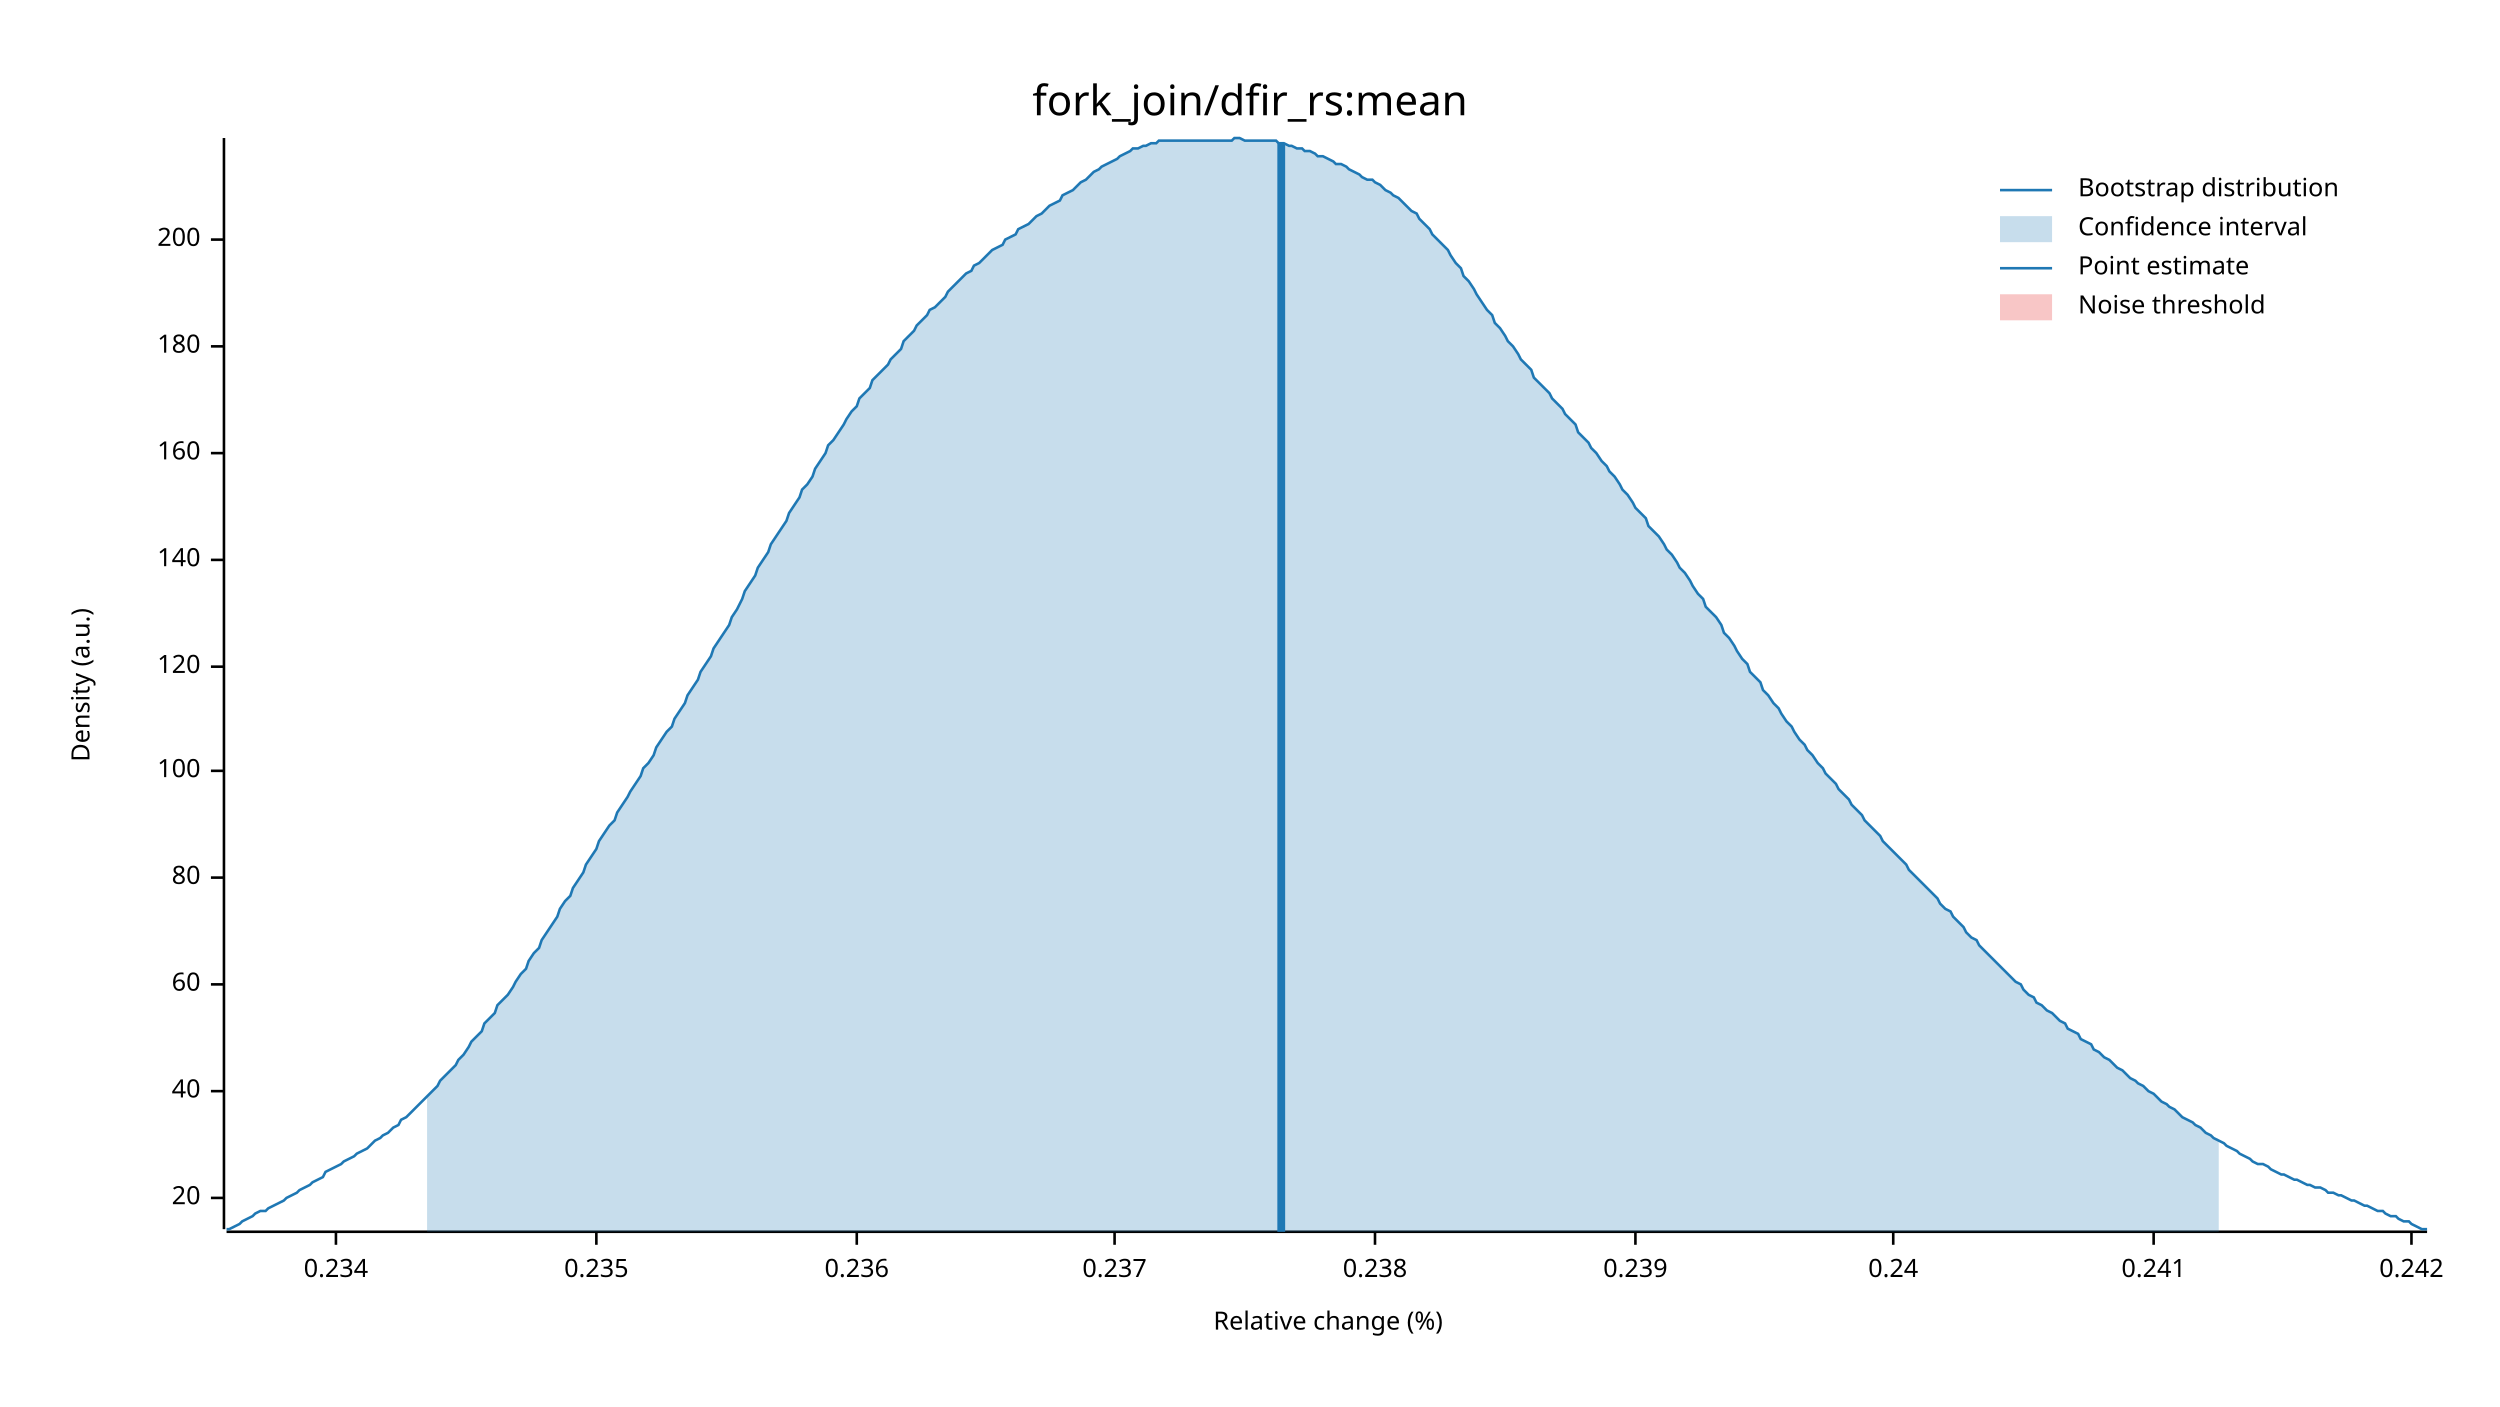
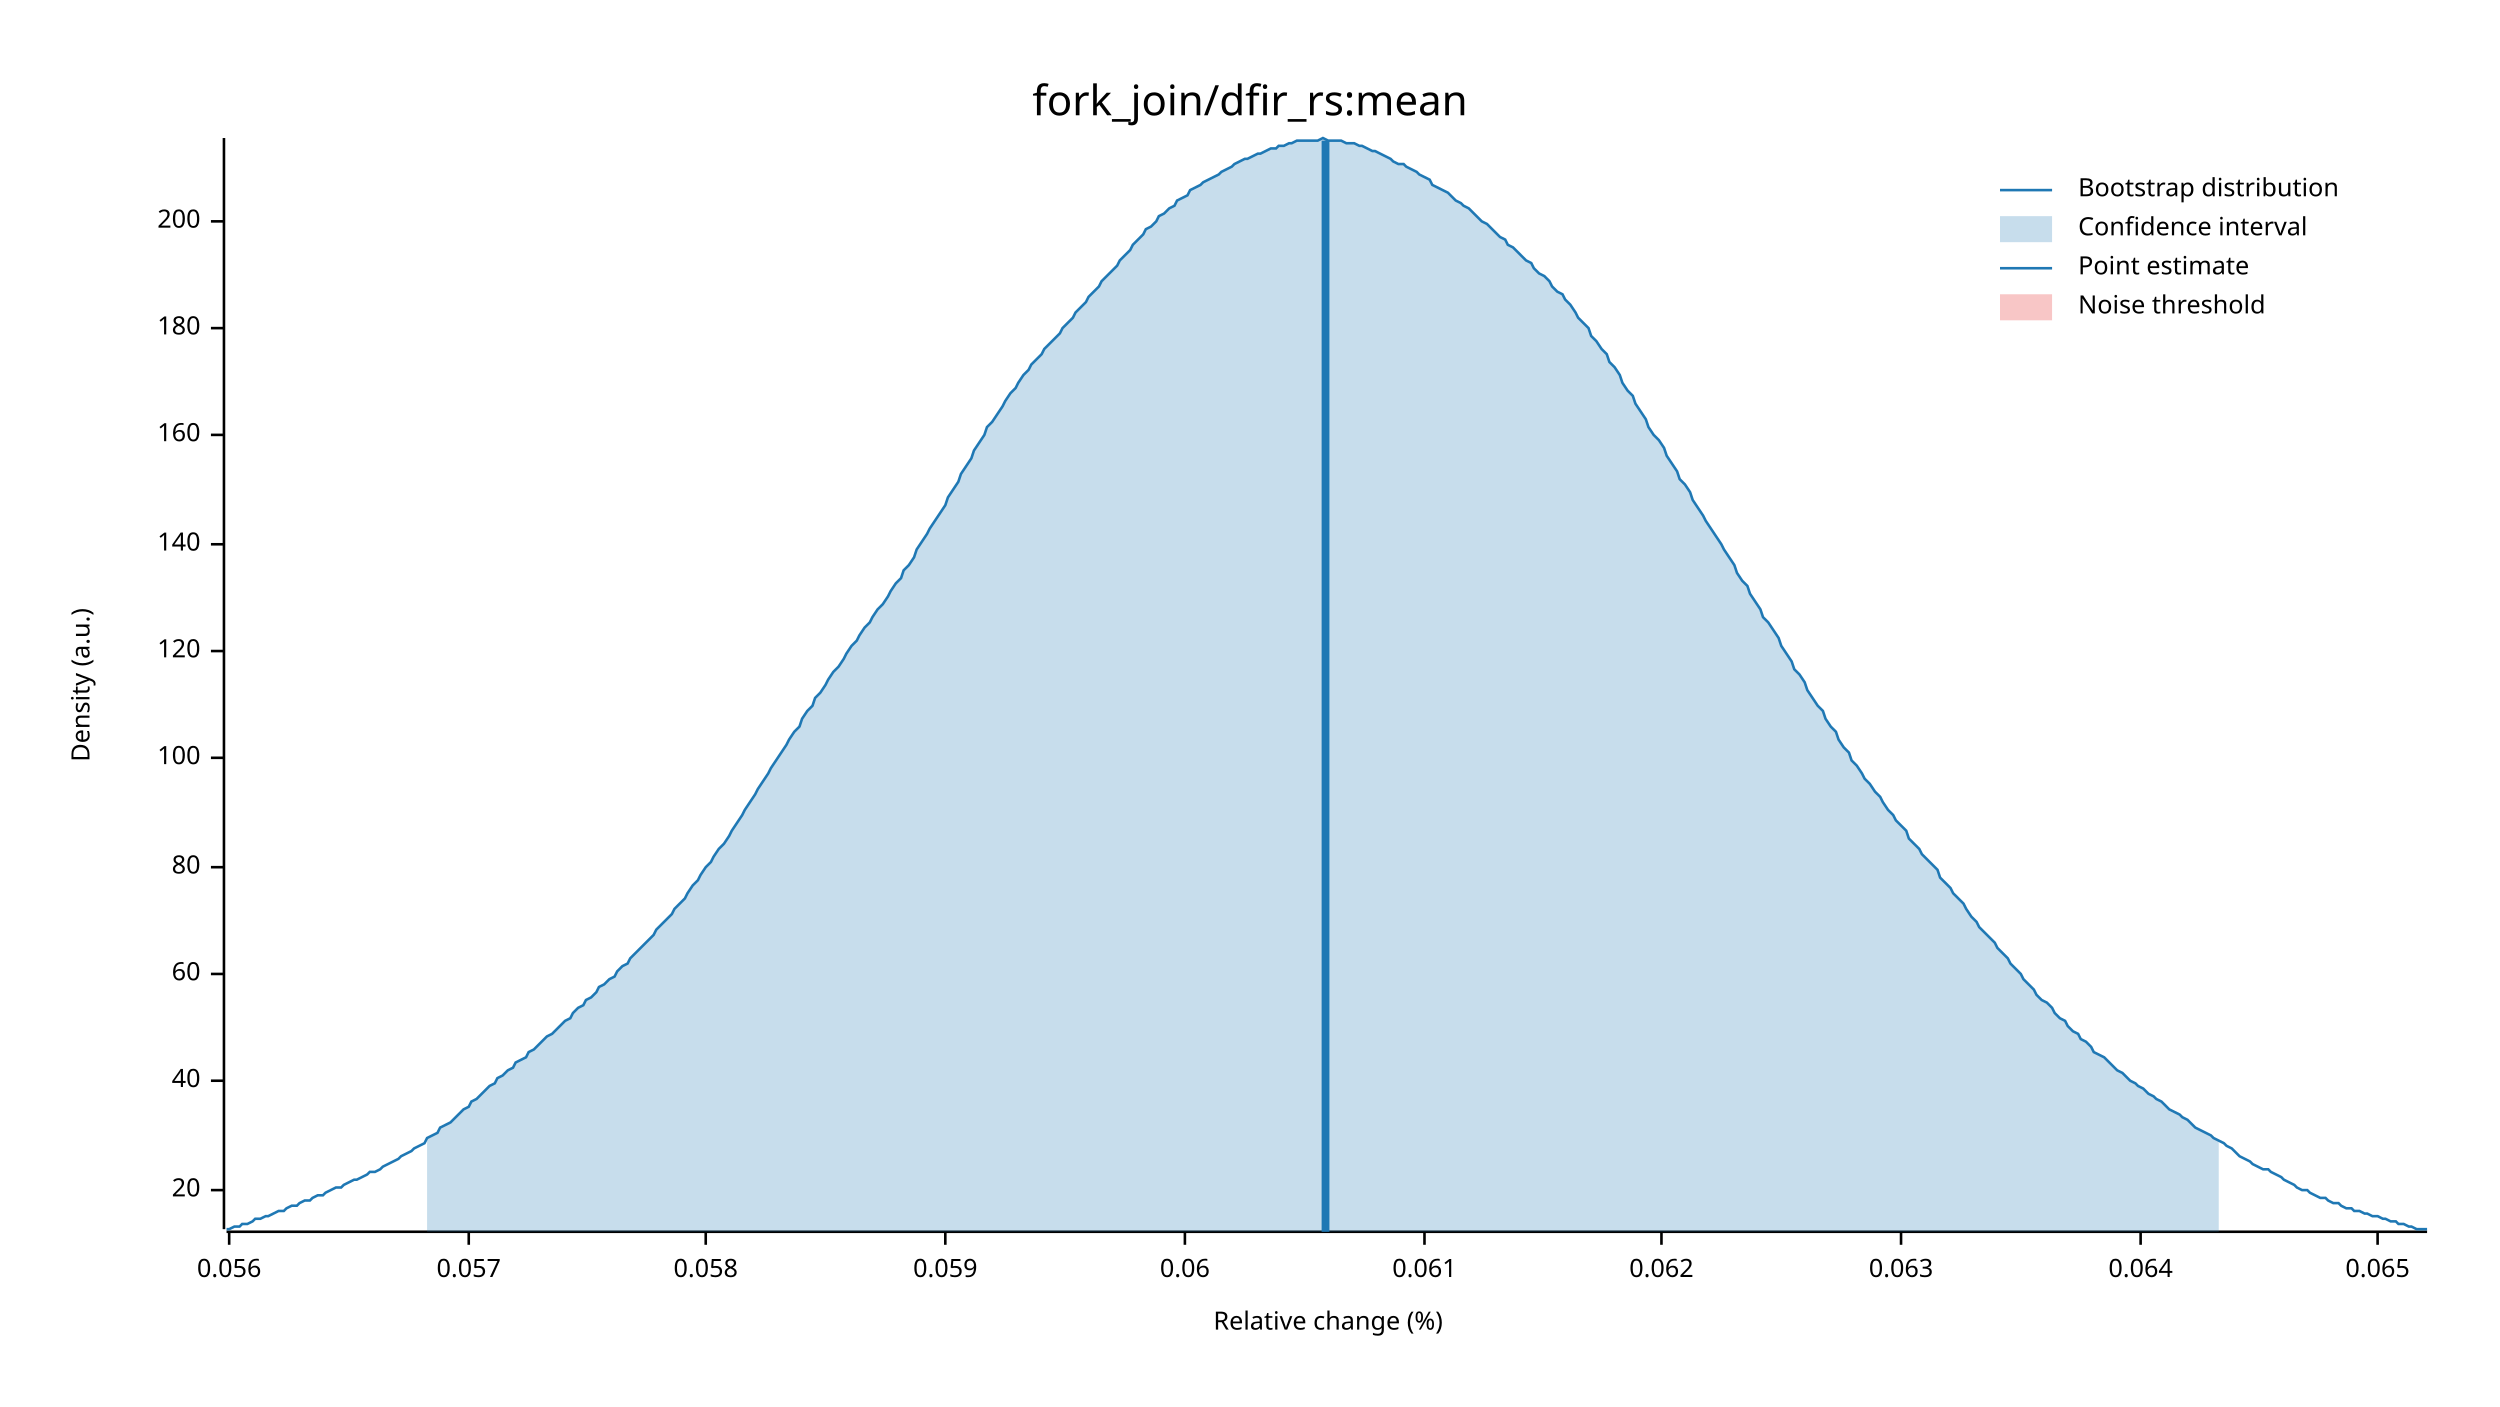
<svg xmlns="http://www.w3.org/2000/svg" width="960" height="540" viewBox="0 0 960 540">
  <text x="480" y="32" dy="0.76em" text-anchor="middle" font-family="sans-serif" font-size="16.129" opacity="1" fill="#000000">
fork_join/dfir_rs:mean
</text>
  <text x="27" y="263" dy="0.76em" text-anchor="middle" font-family="sans-serif" font-size="9.677" opacity="1" fill="#000000" transform="rotate(270, 27, 263)">
Density (a.u.)
</text>
  <text x="510" y="513" dy="-0.5ex" text-anchor="middle" font-family="sans-serif" font-size="9.677" opacity="1" fill="#000000">
Relative change (%)
</text>
  <polyline fill="none" opacity="1" stroke="#000000" stroke-width="1" points="86,53 86,472 " />
-   <text x="77" y="460" dy="0.5ex" text-anchor="end" font-family="sans-serif" font-size="9.677" opacity="1" fill="#000000">
+   <text x="77" y="457" dy="0.5ex" text-anchor="end" font-family="sans-serif" font-size="9.677" opacity="1" fill="#000000">
20
</text>
-   <polyline fill="none" opacity="1" stroke="#000000" stroke-width="1" points="81,460 86,460 " />
-   <text x="77" y="419" dy="0.5ex" text-anchor="end" font-family="sans-serif" font-size="9.677" opacity="1" fill="#000000">
+   <polyline fill="none" opacity="1" stroke="#000000" stroke-width="1" points="81,457 86,457 " />
+   <text x="77" y="415" dy="0.5ex" text-anchor="end" font-family="sans-serif" font-size="9.677" opacity="1" fill="#000000">
40
</text>
-   <polyline fill="none" opacity="1" stroke="#000000" stroke-width="1" points="81,419 86,419 " />
-   <text x="77" y="378" dy="0.5ex" text-anchor="end" font-family="sans-serif" font-size="9.677" opacity="1" fill="#000000">
+   <polyline fill="none" opacity="1" stroke="#000000" stroke-width="1" points="81,415 86,415 " />
+   <text x="77" y="374" dy="0.5ex" text-anchor="end" font-family="sans-serif" font-size="9.677" opacity="1" fill="#000000">
60
</text>
-   <polyline fill="none" opacity="1" stroke="#000000" stroke-width="1" points="81,378 86,378 " />
-   <text x="77" y="337" dy="0.5ex" text-anchor="end" font-family="sans-serif" font-size="9.677" opacity="1" fill="#000000">
+   <polyline fill="none" opacity="1" stroke="#000000" stroke-width="1" points="81,374 86,374 " />
+   <text x="77" y="333" dy="0.5ex" text-anchor="end" font-family="sans-serif" font-size="9.677" opacity="1" fill="#000000">
80
</text>
-   <polyline fill="none" opacity="1" stroke="#000000" stroke-width="1" points="81,337 86,337 " />
-   <text x="77" y="296" dy="0.5ex" text-anchor="end" font-family="sans-serif" font-size="9.677" opacity="1" fill="#000000">
+   <polyline fill="none" opacity="1" stroke="#000000" stroke-width="1" points="81,333 86,333 " />
+   <text x="77" y="291" dy="0.5ex" text-anchor="end" font-family="sans-serif" font-size="9.677" opacity="1" fill="#000000">
100
</text>
-   <polyline fill="none" opacity="1" stroke="#000000" stroke-width="1" points="81,296 86,296 " />
-   <text x="77" y="256" dy="0.5ex" text-anchor="end" font-family="sans-serif" font-size="9.677" opacity="1" fill="#000000">
+   <polyline fill="none" opacity="1" stroke="#000000" stroke-width="1" points="81,291 86,291 " />
+   <text x="77" y="250" dy="0.5ex" text-anchor="end" font-family="sans-serif" font-size="9.677" opacity="1" fill="#000000">
120
</text>
-   <polyline fill="none" opacity="1" stroke="#000000" stroke-width="1" points="81,256 86,256 " />
-   <text x="77" y="215" dy="0.5ex" text-anchor="end" font-family="sans-serif" font-size="9.677" opacity="1" fill="#000000">
+   <polyline fill="none" opacity="1" stroke="#000000" stroke-width="1" points="81,250 86,250 " />
+   <text x="77" y="209" dy="0.5ex" text-anchor="end" font-family="sans-serif" font-size="9.677" opacity="1" fill="#000000">
140
</text>
-   <polyline fill="none" opacity="1" stroke="#000000" stroke-width="1" points="81,215 86,215 " />
-   <text x="77" y="174" dy="0.5ex" text-anchor="end" font-family="sans-serif" font-size="9.677" opacity="1" fill="#000000">
+   <polyline fill="none" opacity="1" stroke="#000000" stroke-width="1" points="81,209 86,209 " />
+   <text x="77" y="167" dy="0.5ex" text-anchor="end" font-family="sans-serif" font-size="9.677" opacity="1" fill="#000000">
160
</text>
-   <polyline fill="none" opacity="1" stroke="#000000" stroke-width="1" points="81,174 86,174 " />
-   <text x="77" y="133" dy="0.5ex" text-anchor="end" font-family="sans-serif" font-size="9.677" opacity="1" fill="#000000">
+   <polyline fill="none" opacity="1" stroke="#000000" stroke-width="1" points="81,167 86,167 " />
+   <text x="77" y="126" dy="0.5ex" text-anchor="end" font-family="sans-serif" font-size="9.677" opacity="1" fill="#000000">
180
</text>
-   <polyline fill="none" opacity="1" stroke="#000000" stroke-width="1" points="81,133 86,133 " />
-   <text x="77" y="92" dy="0.5ex" text-anchor="end" font-family="sans-serif" font-size="9.677" opacity="1" fill="#000000">
+   <polyline fill="none" opacity="1" stroke="#000000" stroke-width="1" points="81,126 86,126 " />
+   <text x="77" y="85" dy="0.5ex" text-anchor="end" font-family="sans-serif" font-size="9.677" opacity="1" fill="#000000">
200
</text>
-   <polyline fill="none" opacity="1" stroke="#000000" stroke-width="1" points="81,92 86,92 " />
+   <polyline fill="none" opacity="1" stroke="#000000" stroke-width="1" points="81,85 86,85 " />
  <polyline fill="none" opacity="1" stroke="#000000" stroke-width="1" points="87,473 932,473 " />
-   <text x="129" y="483" dy="0.76em" text-anchor="middle" font-family="sans-serif" font-size="9.677" opacity="1" fill="#000000">
- 0.234
+   <text x="88" y="483" dy="0.76em" text-anchor="middle" font-family="sans-serif" font-size="9.677" opacity="1" fill="#000000">
+ 0.056
</text>
-   <polyline fill="none" opacity="1" stroke="#000000" stroke-width="1" points="129,473 129,478 " />
-   <text x="229" y="483" dy="0.76em" text-anchor="middle" font-family="sans-serif" font-size="9.677" opacity="1" fill="#000000">
- 0.235
+   <polyline fill="none" opacity="1" stroke="#000000" stroke-width="1" points="88,473 88,478 " />
+   <text x="180" y="483" dy="0.76em" text-anchor="middle" font-family="sans-serif" font-size="9.677" opacity="1" fill="#000000">
+ 0.057
</text>
-   <polyline fill="none" opacity="1" stroke="#000000" stroke-width="1" points="229,473 229,478 " />
-   <text x="329" y="483" dy="0.76em" text-anchor="middle" font-family="sans-serif" font-size="9.677" opacity="1" fill="#000000">
- 0.236
+   <polyline fill="none" opacity="1" stroke="#000000" stroke-width="1" points="180,473 180,478 " />
+   <text x="271" y="483" dy="0.76em" text-anchor="middle" font-family="sans-serif" font-size="9.677" opacity="1" fill="#000000">
+ 0.058
</text>
-   <polyline fill="none" opacity="1" stroke="#000000" stroke-width="1" points="329,473 329,478 " />
-   <text x="428" y="483" dy="0.76em" text-anchor="middle" font-family="sans-serif" font-size="9.677" opacity="1" fill="#000000">
- 0.237
+   <polyline fill="none" opacity="1" stroke="#000000" stroke-width="1" points="271,473 271,478 " />
+   <text x="363" y="483" dy="0.76em" text-anchor="middle" font-family="sans-serif" font-size="9.677" opacity="1" fill="#000000">
+ 0.059
</text>
-   <polyline fill="none" opacity="1" stroke="#000000" stroke-width="1" points="428,473 428,478 " />
-   <text x="528" y="483" dy="0.76em" text-anchor="middle" font-family="sans-serif" font-size="9.677" opacity="1" fill="#000000">
- 0.238
+   <polyline fill="none" opacity="1" stroke="#000000" stroke-width="1" points="363,473 363,478 " />
+   <text x="455" y="483" dy="0.76em" text-anchor="middle" font-family="sans-serif" font-size="9.677" opacity="1" fill="#000000">
+ 0.06
</text>
-   <polyline fill="none" opacity="1" stroke="#000000" stroke-width="1" points="528,473 528,478 " />
-   <text x="628" y="483" dy="0.76em" text-anchor="middle" font-family="sans-serif" font-size="9.677" opacity="1" fill="#000000">
- 0.239
+   <polyline fill="none" opacity="1" stroke="#000000" stroke-width="1" points="455,473 455,478 " />
+   <text x="547" y="483" dy="0.76em" text-anchor="middle" font-family="sans-serif" font-size="9.677" opacity="1" fill="#000000">
+ 0.061
</text>
-   <polyline fill="none" opacity="1" stroke="#000000" stroke-width="1" points="628,473 628,478 " />
-   <text x="727" y="483" dy="0.76em" text-anchor="middle" font-family="sans-serif" font-size="9.677" opacity="1" fill="#000000">
- 0.24
+   <polyline fill="none" opacity="1" stroke="#000000" stroke-width="1" points="547,473 547,478 " />
+   <text x="638" y="483" dy="0.76em" text-anchor="middle" font-family="sans-serif" font-size="9.677" opacity="1" fill="#000000">
+ 0.062
</text>
-   <polyline fill="none" opacity="1" stroke="#000000" stroke-width="1" points="727,473 727,478 " />
-   <text x="827" y="483" dy="0.76em" text-anchor="middle" font-family="sans-serif" font-size="9.677" opacity="1" fill="#000000">
- 0.241
+   <polyline fill="none" opacity="1" stroke="#000000" stroke-width="1" points="638,473 638,478 " />
+   <text x="730" y="483" dy="0.76em" text-anchor="middle" font-family="sans-serif" font-size="9.677" opacity="1" fill="#000000">
+ 0.063
</text>
-   <polyline fill="none" opacity="1" stroke="#000000" stroke-width="1" points="827,473 827,478 " />
-   <text x="926" y="483" dy="0.76em" text-anchor="middle" font-family="sans-serif" font-size="9.677" opacity="1" fill="#000000">
- 0.242
+   <polyline fill="none" opacity="1" stroke="#000000" stroke-width="1" points="730,473 730,478 " />
+   <text x="822" y="483" dy="0.76em" text-anchor="middle" font-family="sans-serif" font-size="9.677" opacity="1" fill="#000000">
+ 0.064
</text>
-   <polyline fill="none" opacity="1" stroke="#000000" stroke-width="1" points="926,473 926,478 " />
-   <polyline fill="none" opacity="1" stroke="#1F78B4" stroke-width="1" points="87,472 88,472 90,471 92,470 93,469 95,468 97,467 98,466 100,465 102,465 103,464 105,463 107,462 109,461 110,460 112,459 114,458 115,457 117,456 119,455 120,454 122,453 124,452 125,450 127,449 129,448 131,447 132,446 134,445 136,444 137,443 139,442 141,441 142,440 144,438 146,437 147,436 149,435 151,433 153,432 154,430 156,429 158,427 159,426 161,424 163,422 164,421 166,419 168,417 169,415 171,413 173,411 175,409 176,407 178,405 180,402 181,400 183,398 185,396 186,393 188,391 190,389 191,386 193,384 195,382 197,379 198,377 200,374 202,372 203,369 205,366 207,364 208,361 210,358 212,355 214,352 215,349 217,346 219,344 220,341 222,338 224,335 225,332 227,329 229,326 230,323 232,320 234,317 236,315 237,312 239,309 241,306 242,304 244,301 246,298 247,295 249,293 251,290 252,287 254,284 256,281 258,279 259,276 261,273 263,270 264,267 266,264 268,261 269,258 271,255 273,252 274,249 276,246 278,243 280,240 281,237 283,234 285,230 286,227 288,224 290,221 291,218 293,215 295,212 296,209 298,206 300,203 302,200 303,197 305,194 307,191 308,188 310,186 312,183 313,180 315,177 317,174 318,171 320,169 322,166 324,163 325,161 327,158 329,156 330,153 332,151 334,149 335,146 337,144 339,142 341,140 342,138 344,136 346,134 347,131 349,129 351,127 352,125 354,123 356,121 357,119 359,118 361,116 363,114 364,112 366,110 368,108 369,107 371,105 373,104 374,102 376,101 378,99 379,98 381,96 383,95 385,94 386,92 388,91 390,90 391,88 393,87 395,86 396,85 398,83 400,82 401,81 403,79 405,78 407,77 408,75 410,74 412,73 413,72 415,70 417,69 418,68 420,66 422,65 423,64 425,63 427,62 429,61 430,60 432,59 434,58 435,57 437,57 439,56 440,56 442,55 444,55 445,54 447,54 449,54 451,54 452,54 454,54 456,54 457,54 459,54 461,54 462,54 464,54 466,54 468,54 469,54 471,54 473,54 474,53 476,53 478,54 479,54 481,54 483,54 484,54 486,54 488,54 490,54 491,55 493,55 495,56 496,56 498,57 500,57 501,58 503,58 505,59 506,60 508,60 510,61 512,62 513,63 515,63 517,64 518,65 520,66 522,67 523,68 525,69 527,69 528,70 530,71 532,73 534,74 535,75 537,76 539,78 540,79 542,81 544,82 545,84 547,86 549,88 550,90 552,92 554,94 556,96 557,98 559,101 561,103 562,106 564,108 566,111 567,113 569,116 571,119 573,121 574,124 576,126 578,129 579,131 581,133 583,136 584,138 586,140 588,142 589,145 591,147 593,149 595,151 596,153 598,155 600,157 601,159 603,161 605,163 606,166 608,168 610,170 611,172 613,174 615,177 617,179 618,181 620,183 622,186 623,188 625,190 627,193 628,195 630,197 632,199 633,202 635,204 637,206 639,209 640,211 642,213 644,216 645,218 647,220 649,223 650,225 652,228 654,230 655,233 657,235 659,237 661,240 662,243 664,245 666,248 667,250 669,253 671,255 672,258 674,260 676,262 677,265 679,267 681,270 683,272 684,274 686,277 688,279 689,281 691,284 693,286 694,288 696,290 698,293 700,295 701,297 703,299 705,301 706,303 708,305 710,307 711,309 713,311 715,313 716,315 718,317 720,319 722,321 723,323 725,325 727,327 728,328 730,330 732,332 733,334 735,336 737,338 738,339 740,341 742,343 744,345 745,347 747,349 749,350 750,352 752,354 754,356 755,358 757,360 759,361 760,363 762,365 764,367 766,369 767,370 769,372 771,374 772,375 774,377 776,378 777,380 779,382 781,383 782,385 784,386 786,388 788,389 789,390 791,392 793,393 794,395 796,396 798,397 799,399 801,400 803,401 804,403 806,404 808,406 810,407 811,408 813,410 815,411 816,412 818,414 820,415 821,416 823,417 825,419 827,420 828,421 830,423 832,424 833,425 835,426 837,428 838,429 840,430 842,431 843,432 845,433 847,435 849,436 850,437 852,438 854,439 855,440 857,441 859,442 860,443 862,444 864,445 865,446 867,447 869,447 871,448 872,449 874,450 876,451 877,451 879,452 881,453 882,453 884,454 886,455 887,455 889,456 891,456 893,457 894,458 896,458 898,459 899,459 901,460 903,461 904,461 906,462 908,463 909,463 911,464 913,465 915,465 916,466 918,467 920,467 921,468 923,469 925,469 926,470 928,471 930,472 932,472 " />
-   <polygon opacity="0.25" fill="#1F78B4" points="164,421 166,419 168,417 169,415 171,413 173,411 175,409 176,407 178,405 180,402 181,400 183,398 185,396 186,393 188,391 190,389 191,386 193,384 195,382 197,379 198,377 200,374 202,372 203,369 205,366 207,364 208,361 210,358 212,355 214,352 215,349 217,346 219,344 220,341 222,338 224,335 225,332 227,329 229,326 230,323 232,320 234,317 236,315 237,312 239,309 241,306 242,304 244,301 246,298 247,295 249,293 251,290 252,287 254,284 256,281 258,279 259,276 261,273 263,270 264,267 266,264 268,261 269,258 271,255 273,252 274,249 276,246 278,243 280,240 281,237 283,234 285,230 286,227 288,224 290,221 291,218 293,215 295,212 296,209 298,206 300,203 302,200 303,197 305,194 307,191 308,188 310,186 312,183 313,180 315,177 317,174 318,171 320,169 322,166 324,163 325,161 327,158 329,156 330,153 332,151 334,149 335,146 337,144 339,142 341,140 342,138 344,136 346,134 347,131 349,129 351,127 352,125 354,123 356,121 357,119 359,118 361,116 363,114 364,112 366,110 368,108 369,107 371,105 373,104 374,102 376,101 378,99 379,98 381,96 383,95 385,94 386,92 388,91 390,90 391,88 393,87 395,86 396,85 398,83 400,82 401,81 403,79 405,78 407,77 408,75 410,74 412,73 413,72 415,70 417,69 418,68 420,66 422,65 423,64 425,63 427,62 429,61 430,60 432,59 434,58 435,57 437,57 439,56 440,56 442,55 444,55 445,54 447,54 449,54 451,54 452,54 454,54 456,54 457,54 459,54 461,54 462,54 464,54 466,54 468,54 469,54 471,54 473,54 474,53 476,53 478,54 479,54 481,54 483,54 484,54 486,54 488,54 490,54 491,55 493,55 495,56 496,56 498,57 500,57 501,58 503,58 505,59 506,60 508,60 510,61 512,62 513,63 515,63 517,64 518,65 520,66 522,67 523,68 525,69 527,69 528,70 530,71 532,73 534,74 535,75 537,76 539,78 540,79 542,81 544,82 545,84 547,86 549,88 550,90 552,92 554,94 556,96 557,98 559,101 561,103 562,106 564,108 566,111 567,113 569,116 571,119 573,121 574,124 576,126 578,129 579,131 581,133 583,136 584,138 586,140 588,142 589,145 591,147 593,149 595,151 596,153 598,155 600,157 601,159 603,161 605,163 606,166 608,168 610,170 611,172 613,174 615,177 617,179 618,181 620,183 622,186 623,188 625,190 627,193 628,195 630,197 632,199 633,202 635,204 637,206 639,209 640,211 642,213 644,216 645,218 647,220 649,223 650,225 652,228 654,230 655,233 657,235 659,237 661,240 662,243 664,245 666,248 667,250 669,253 671,255 672,258 674,260 676,262 677,265 679,267 681,270 683,272 684,274 686,277 688,279 689,281 691,284 693,286 694,288 696,290 698,293 700,295 701,297 703,299 705,301 706,303 708,305 710,307 711,309 713,311 715,313 716,315 718,317 720,319 722,321 723,323 725,325 727,327 728,328 730,330 732,332 733,334 735,336 737,338 738,339 740,341 742,343 744,345 745,347 747,349 749,350 750,352 752,354 754,356 755,358 757,360 759,361 760,363 762,365 764,367 766,369 767,370 769,372 771,374 772,375 774,377 776,378 777,380 779,382 781,383 782,385 784,386 786,388 788,389 789,390 791,392 793,393 794,395 796,396 798,397 799,399 801,400 803,401 804,403 806,404 808,406 810,407 811,408 813,410 815,411 816,412 818,414 820,415 821,416 823,417 825,419 827,420 828,421 830,423 832,424 833,425 835,426 837,428 838,429 840,430 842,431 843,432 845,433 847,435 849,436 850,437 852,438 852,473 164,473 " />
-   <polyline fill="none" opacity="1" stroke="#1F78B4" stroke-width="3" points="492,473 492,55 " />
+   <polyline fill="none" opacity="1" stroke="#000000" stroke-width="1" points="822,473 822,478 " />
+   <text x="913" y="483" dy="0.76em" text-anchor="middle" font-family="sans-serif" font-size="9.677" opacity="1" fill="#000000">
+ 0.065
+ </text>
+   <polyline fill="none" opacity="1" stroke="#000000" stroke-width="1" points="913,473 913,478 " />
+   <polyline fill="none" opacity="1" stroke="#1F78B4" stroke-width="1" points="87,472 88,472 90,471 92,471 93,470 95,470 97,469 98,468 100,468 102,467 103,467 105,466 107,465 109,465 110,464 112,463 114,463 115,462 117,461 119,461 120,460 122,459 124,459 125,458 127,457 129,456 131,456 132,455 134,454 136,453 137,453 139,452 141,451 142,450 144,450 146,449 147,448 149,447 151,446 153,445 154,444 156,443 158,442 159,441 161,440 163,439 164,437 166,436 168,435 169,433 171,432 173,431 175,429 176,428 178,426 180,425 181,423 183,422 185,420 186,419 188,417 190,416 191,414 193,413 195,411 197,410 198,408 200,407 202,406 203,404 205,403 207,401 208,400 210,398 212,397 214,395 215,394 217,392 219,391 220,389 222,387 224,386 225,384 227,383 229,381 230,379 232,378 234,376 236,375 237,373 239,371 241,370 242,368 244,366 246,364 247,363 249,361 251,359 252,357 254,355 256,353 258,351 259,349 261,347 263,345 264,343 266,340 268,338 269,336 271,333 273,331 274,329 276,326 278,324 280,321 281,319 283,316 285,313 286,311 288,308 290,305 291,303 293,300 295,297 296,295 298,292 300,289 302,286 303,284 305,281 307,279 308,276 310,273 312,271 313,268 315,266 317,263 318,261 320,258 322,256 324,253 325,251 327,248 329,246 330,244 332,241 334,239 335,237 337,234 339,232 341,229 342,227 344,224 346,222 347,219 349,217 351,214 352,211 354,208 356,205 357,203 359,200 361,197 363,194 364,191 366,188 368,185 369,182 371,179 373,176 374,173 376,170 378,167 379,164 381,162 383,159 385,156 386,154 388,151 390,149 391,147 393,144 395,142 396,140 398,138 400,136 401,134 403,132 405,130 407,128 408,126 410,124 412,122 413,120 415,118 417,116 418,114 420,112 422,110 423,108 425,106 427,104 429,102 430,100 432,98 434,96 435,94 437,92 439,90 440,88 442,87 444,85 445,83 447,82 449,80 451,79 452,77 454,76 456,75 457,73 459,72 461,71 462,70 464,69 466,68 468,67 469,66 471,65 473,64 474,63 476,62 478,61 479,61 481,60 483,59 484,59 486,58 488,57 490,57 491,56 493,56 495,55 496,55 498,54 500,54 501,54 503,54 505,54 506,54 508,53 510,54 512,54 513,54 515,54 517,55 518,55 520,55 522,56 523,56 525,57 527,58 528,58 530,59 532,60 534,61 535,62 537,63 539,63 540,64 542,65 544,66 545,67 547,68 549,69 550,71 552,72 554,73 556,74 557,75 559,77 561,78 562,79 564,80 566,82 567,83 569,85 571,86 573,88 574,89 576,91 578,92 579,94 581,95 583,97 584,98 586,100 588,101 589,103 591,105 593,106 595,108 596,110 598,112 600,113 601,115 603,117 605,120 606,122 608,124 610,126 611,129 613,131 615,134 617,136 618,139 620,141 622,144 623,147 625,150 627,152 628,155 630,158 632,161 633,164 635,167 637,169 639,172 640,175 642,178 644,181 645,184 647,186 649,189 650,192 652,195 654,198 655,200 657,203 659,206 661,209 662,211 664,214 666,217 667,220 669,223 671,225 672,228 674,231 676,234 677,237 679,239 681,242 683,245 684,248 686,251 688,254 689,257 691,259 693,262 694,265 696,268 698,271 700,273 701,276 703,279 705,281 706,284 708,287 710,289 711,292 713,294 715,297 716,299 718,301 720,304 722,306 723,308 725,311 727,313 728,315 730,317 732,319 733,322 735,324 737,326 738,328 740,330 742,332 744,334 745,337 747,339 749,341 750,343 752,345 754,347 755,349 757,352 759,354 760,356 762,358 764,360 766,362 767,364 769,366 771,368 772,370 774,372 776,374 777,376 779,378 781,380 782,382 784,384 786,385 788,387 789,389 791,391 793,392 794,394 796,396 798,397 799,399 801,400 803,402 804,404 806,405 808,406 810,408 811,409 813,411 815,412 816,413 818,415 820,416 821,417 823,418 825,420 827,421 828,422 830,423 832,425 833,426 835,427 837,428 838,429 840,430 842,432 843,433 845,434 847,435 849,436 850,437 852,438 854,439 855,440 857,441 859,443 860,444 862,445 864,446 865,447 867,448 869,449 871,449 872,450 874,451 876,452 877,453 879,454 881,455 882,456 884,457 886,457 887,458 889,459 891,460 893,460 894,461 896,462 898,462 899,463 901,464 903,464 904,465 906,465 908,466 909,466 911,467 913,467 915,468 916,468 918,469 920,469 921,470 923,470 925,471 926,471 928,472 930,472 932,472 " />
+   <polygon opacity="0.25" fill="#1F78B4" points="164,437 166,436 168,435 169,433 171,432 173,431 175,429 176,428 178,426 180,425 181,423 183,422 185,420 186,419 188,417 190,416 191,414 193,413 195,411 197,410 198,408 200,407 202,406 203,404 205,403 207,401 208,400 210,398 212,397 214,395 215,394 217,392 219,391 220,389 222,387 224,386 225,384 227,383 229,381 230,379 232,378 234,376 236,375 237,373 239,371 241,370 242,368 244,366 246,364 247,363 249,361 251,359 252,357 254,355 256,353 258,351 259,349 261,347 263,345 264,343 266,340 268,338 269,336 271,333 273,331 274,329 276,326 278,324 280,321 281,319 283,316 285,313 286,311 288,308 290,305 291,303 293,300 295,297 296,295 298,292 300,289 302,286 303,284 305,281 307,279 308,276 310,273 312,271 313,268 315,266 317,263 318,261 320,258 322,256 324,253 325,251 327,248 329,246 330,244 332,241 334,239 335,237 337,234 339,232 341,229 342,227 344,224 346,222 347,219 349,217 351,214 352,211 354,208 356,205 357,203 359,200 361,197 363,194 364,191 366,188 368,185 369,182 371,179 373,176 374,173 376,170 378,167 379,164 381,162 383,159 385,156 386,154 388,151 390,149 391,147 393,144 395,142 396,140 398,138 400,136 401,134 403,132 405,130 407,128 408,126 410,124 412,122 413,120 415,118 417,116 418,114 420,112 422,110 423,108 425,106 427,104 429,102 430,100 432,98 434,96 435,94 437,92 439,90 440,88 442,87 444,85 445,83 447,82 449,80 451,79 452,77 454,76 456,75 457,73 459,72 461,71 462,70 464,69 466,68 468,67 469,66 471,65 473,64 474,63 476,62 478,61 479,61 481,60 483,59 484,59 486,58 488,57 490,57 491,56 493,56 495,55 496,55 498,54 500,54 501,54 503,54 505,54 506,54 508,53 510,54 512,54 513,54 515,54 517,55 518,55 520,55 522,56 523,56 525,57 527,58 528,58 530,59 532,60 534,61 535,62 537,63 539,63 540,64 542,65 544,66 545,67 547,68 549,69 550,71 552,72 554,73 556,74 557,75 559,77 561,78 562,79 564,80 566,82 567,83 569,85 571,86 573,88 574,89 576,91 578,92 579,94 581,95 583,97 584,98 586,100 588,101 589,103 591,105 593,106 595,108 596,110 598,112 600,113 601,115 603,117 605,120 606,122 608,124 610,126 611,129 613,131 615,134 617,136 618,139 620,141 622,144 623,147 625,150 627,152 628,155 630,158 632,161 633,164 635,167 637,169 639,172 640,175 642,178 644,181 645,184 647,186 649,189 650,192 652,195 654,198 655,200 657,203 659,206 661,209 662,211 664,214 666,217 667,220 669,223 671,225 672,228 674,231 676,234 677,237 679,239 681,242 683,245 684,248 686,251 688,254 689,257 691,259 693,262 694,265 696,268 698,271 700,273 701,276 703,279 705,281 706,284 708,287 710,289 711,292 713,294 715,297 716,299 718,301 720,304 722,306 723,308 725,311 727,313 728,315 730,317 732,319 733,322 735,324 737,326 738,328 740,330 742,332 744,334 745,337 747,339 749,341 750,343 752,345 754,347 755,349 757,352 759,354 760,356 762,358 764,360 766,362 767,364 769,366 771,368 772,370 774,372 776,374 777,376 779,378 781,380 782,382 784,384 786,385 788,387 789,389 791,391 793,392 794,394 796,396 798,397 799,399 801,400 803,402 804,404 806,405 808,406 810,408 811,409 813,411 815,412 816,413 818,415 820,416 821,417 823,418 825,420 827,421 828,422 830,423 832,425 833,426 835,427 837,428 838,429 840,430 842,432 843,433 845,434 847,435 849,436 850,437 852,438 852,473 164,473 " />
+   <polyline fill="none" opacity="1" stroke="#1F78B4" stroke-width="3" points="509,473 509,54 " />
  <rect x="509" y="53" width="0" height="419" opacity="0.1" fill="#E31A1C" stroke="none" />
  <text x="798" y="68" dy="0.76em" text-anchor="start" font-family="sans-serif" font-size="9.677" opacity="1" fill="#000000">
Bootstrap distribution
</text>
  <text x="798" y="83" dy="0.76em" text-anchor="start" font-family="sans-serif" font-size="9.677" opacity="1" fill="#000000">
Confidence interval
</text>
  <text x="798" y="98" dy="0.76em" text-anchor="start" font-family="sans-serif" font-size="9.677" opacity="1" fill="#000000">
Point estimate
</text>
  <text x="798" y="113" dy="0.76em" text-anchor="start" font-family="sans-serif" font-size="9.677" opacity="1" fill="#000000">
Noise threshold
</text>
  <polyline fill="none" opacity="1" stroke="#1F78B4" stroke-width="1" points="768,73 788,73 " />
  <rect x="768" y="83" width="20" height="10" opacity="0.25" fill="#1F78B4" stroke="none" />
  <polyline fill="none" opacity="1" stroke="#1F78B4" stroke-width="1" points="768,103 788,103 " />
  <rect x="768" y="113" width="20" height="10" opacity="0.25" fill="#E31A1C" stroke="none" />
</svg>
